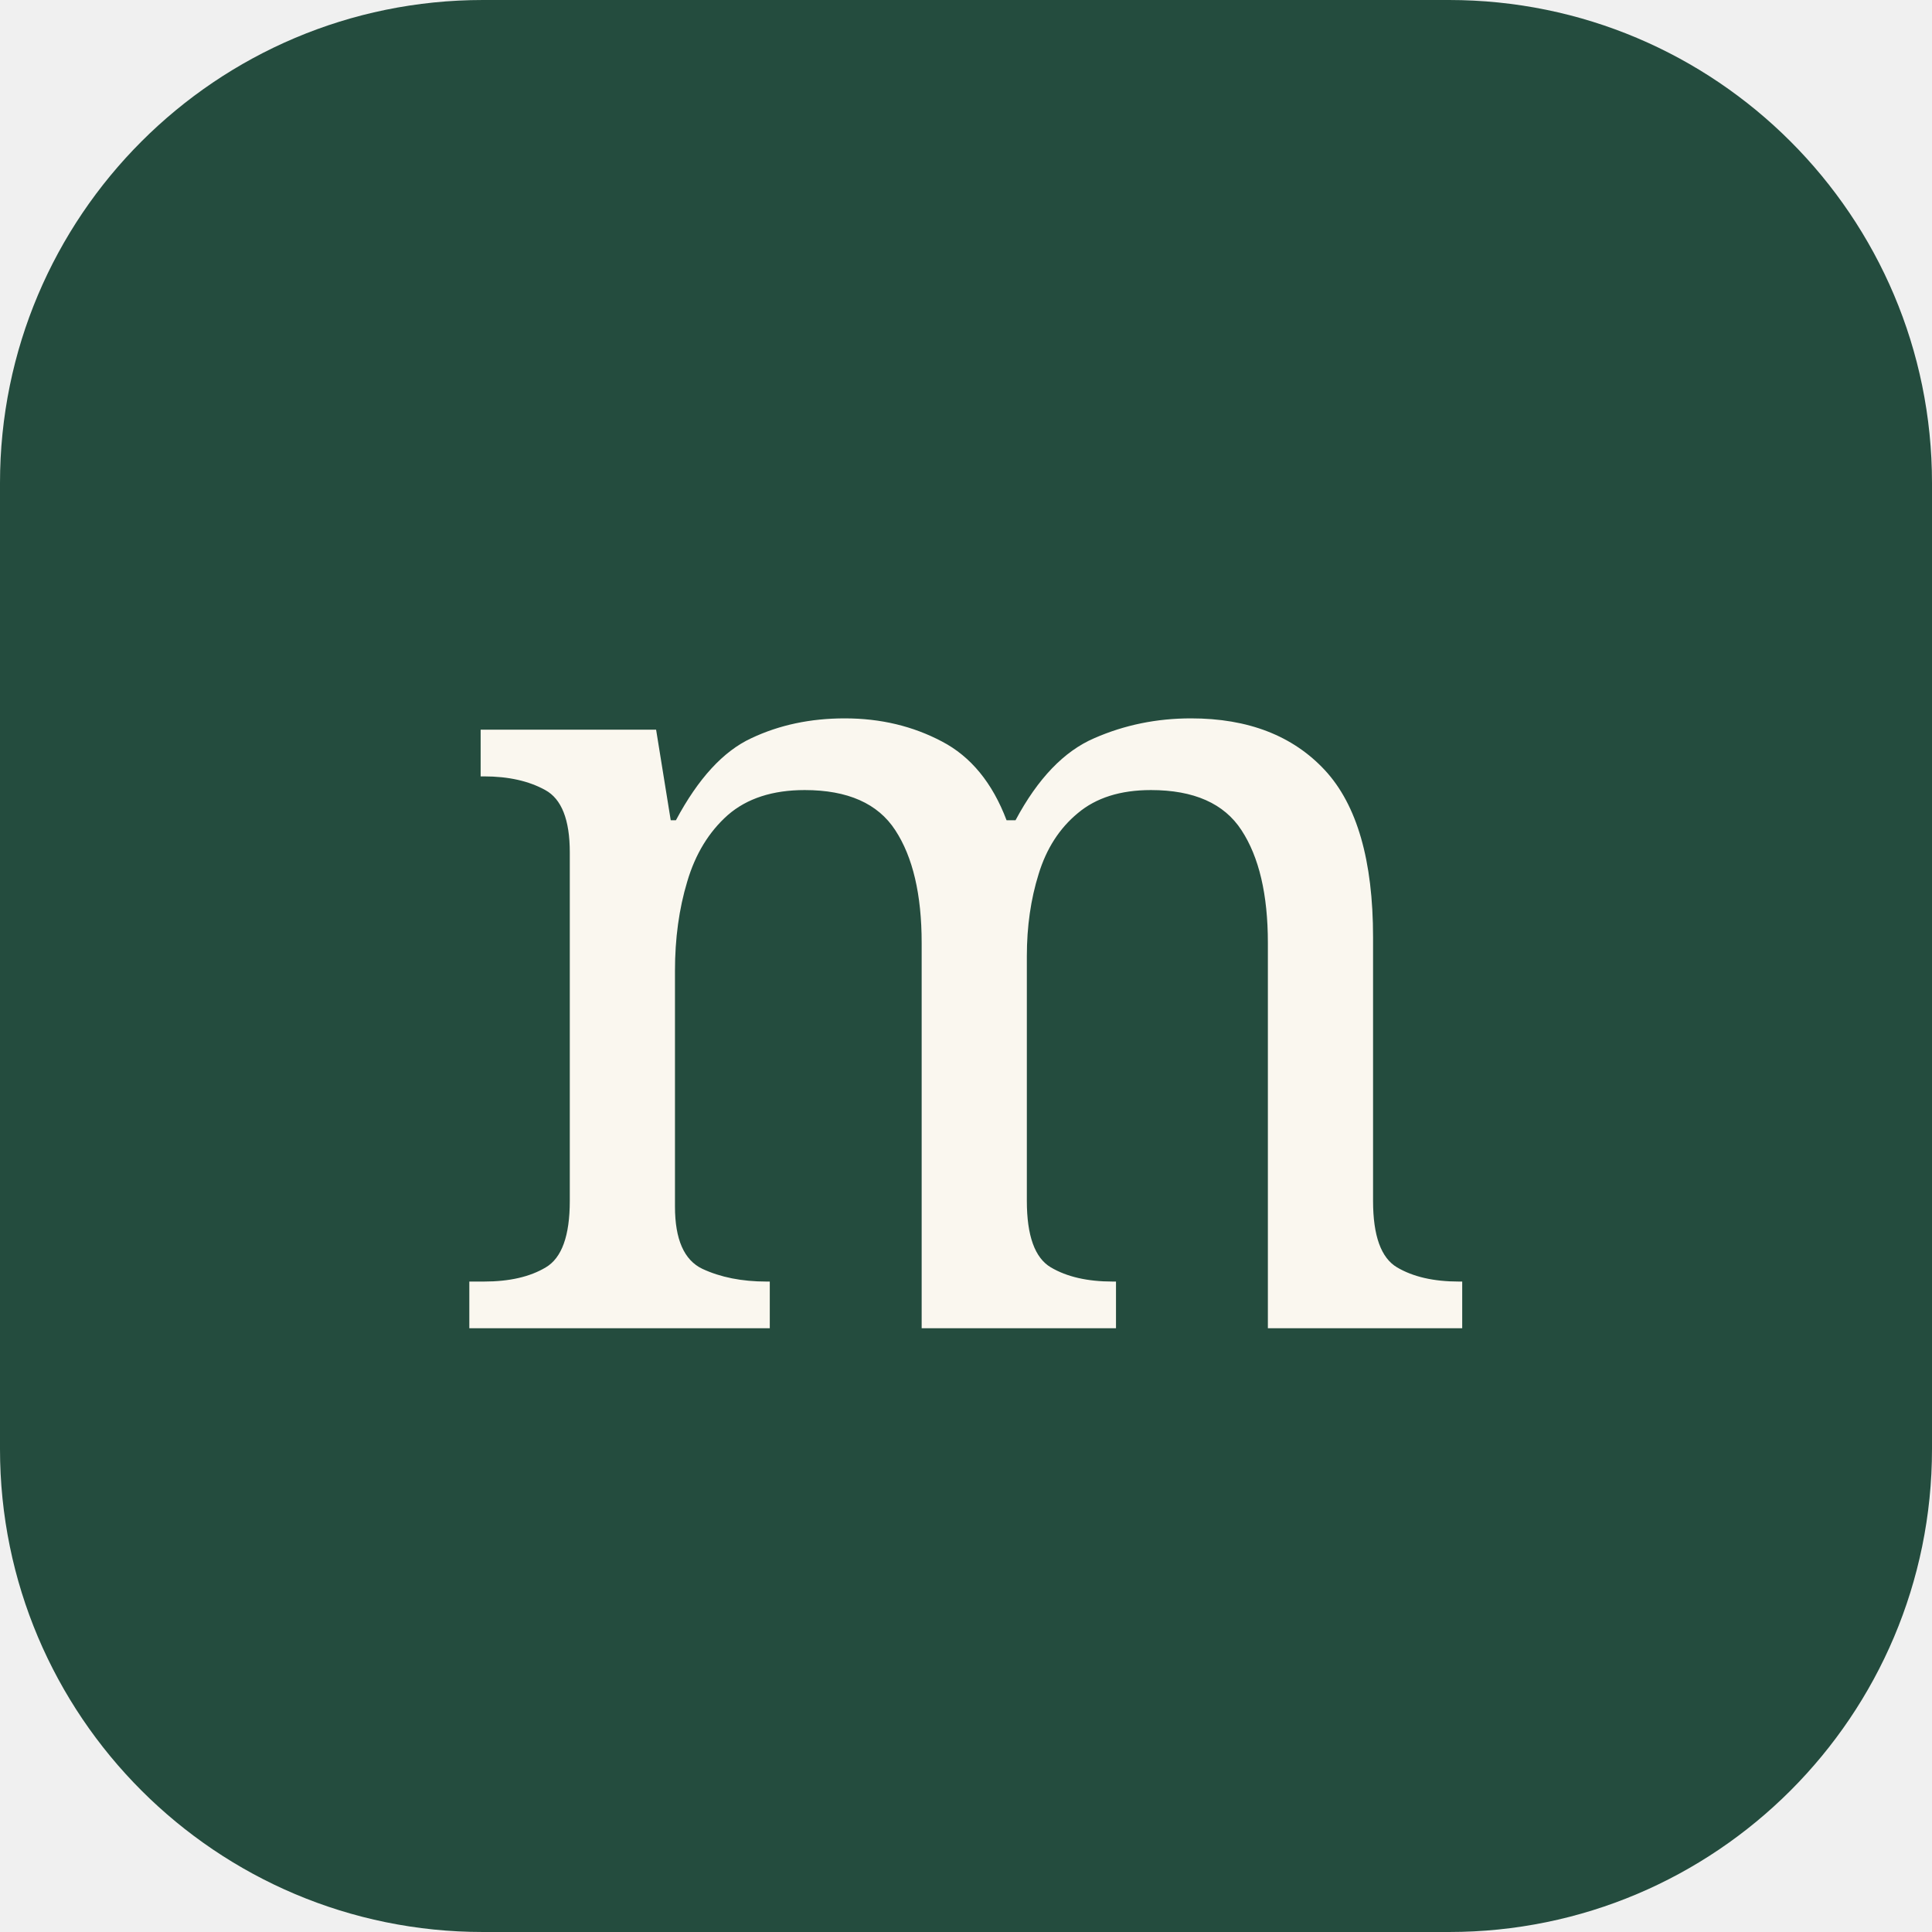
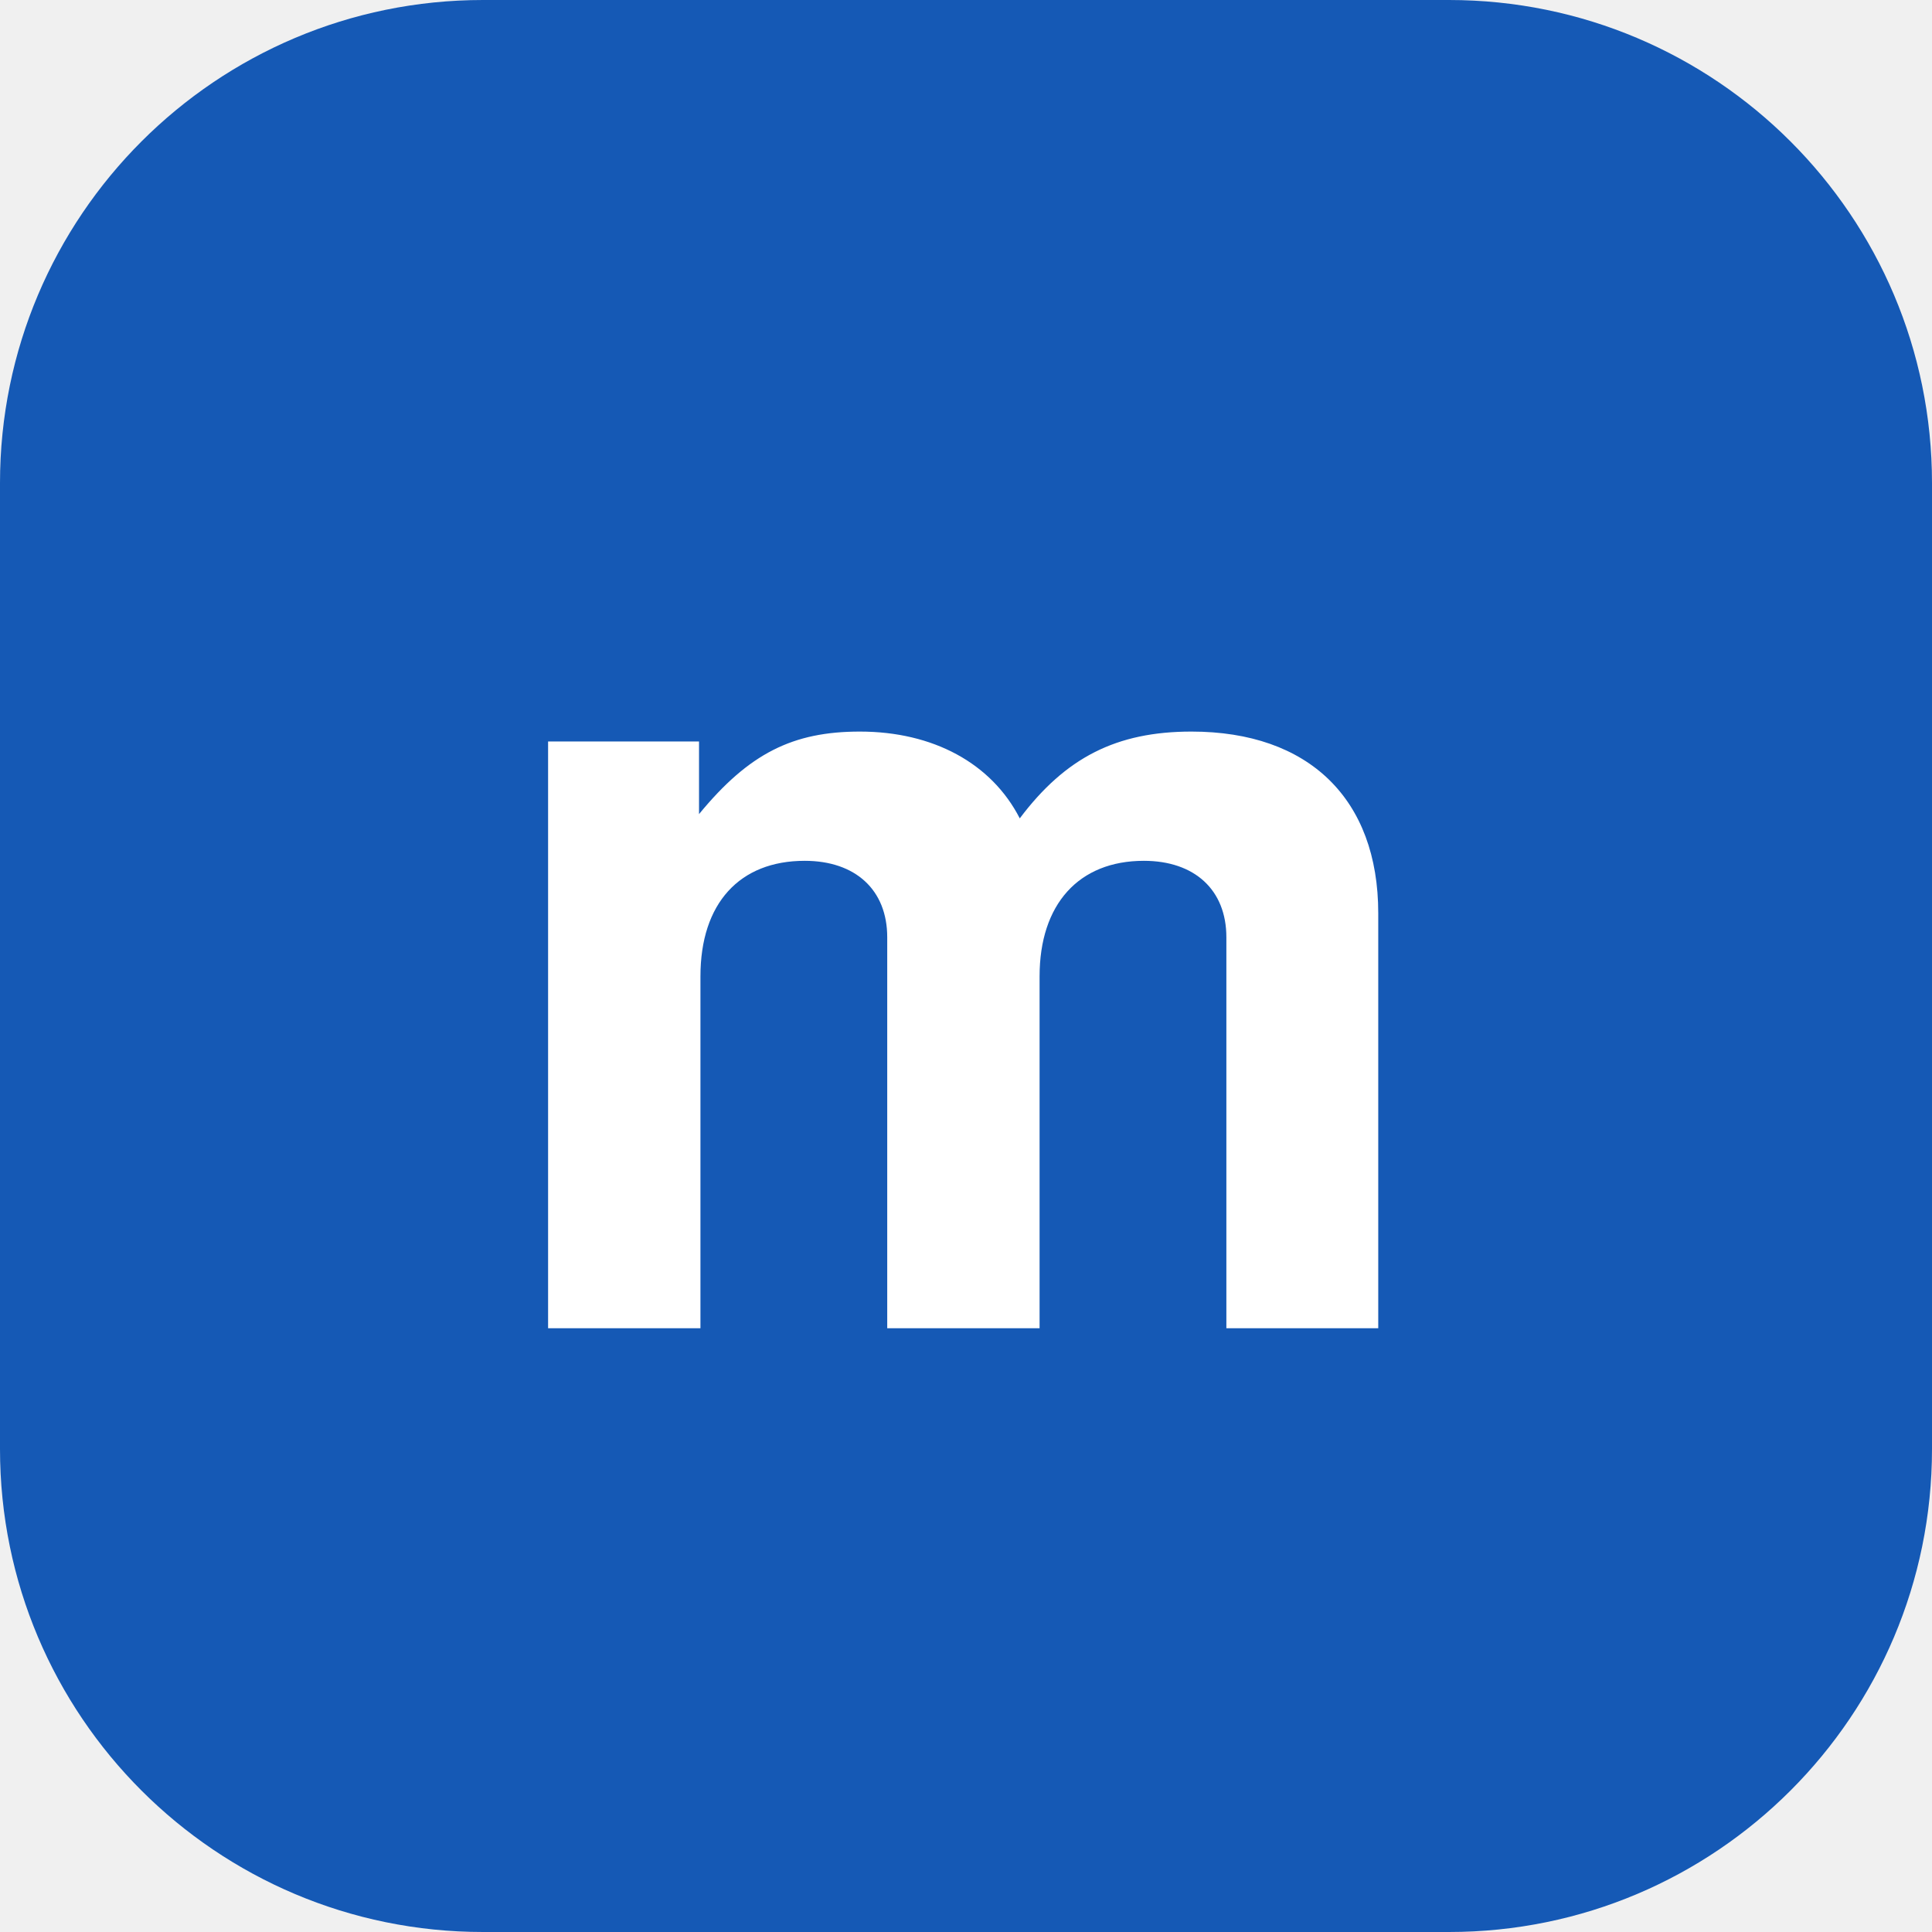
<svg xmlns="http://www.w3.org/2000/svg" viewBox="0 0 64 64">
-   <rect width="64" height="64" rx="16" fill="#244c3e" />
-   <text x="32" y="44" text-anchor="middle" font-family="Georgia,serif" font-size="37" fill="#faf7ef">m</text>
+   <rect width="64" height="64" rx="16" fill="#1559b5" />
+   <text x="32" y="44" text-anchor="middle" font-family="Helvetica,Arial,sans-serif" font-weight="700" font-size="36" fill="#ffffff">m</text>
</svg>
